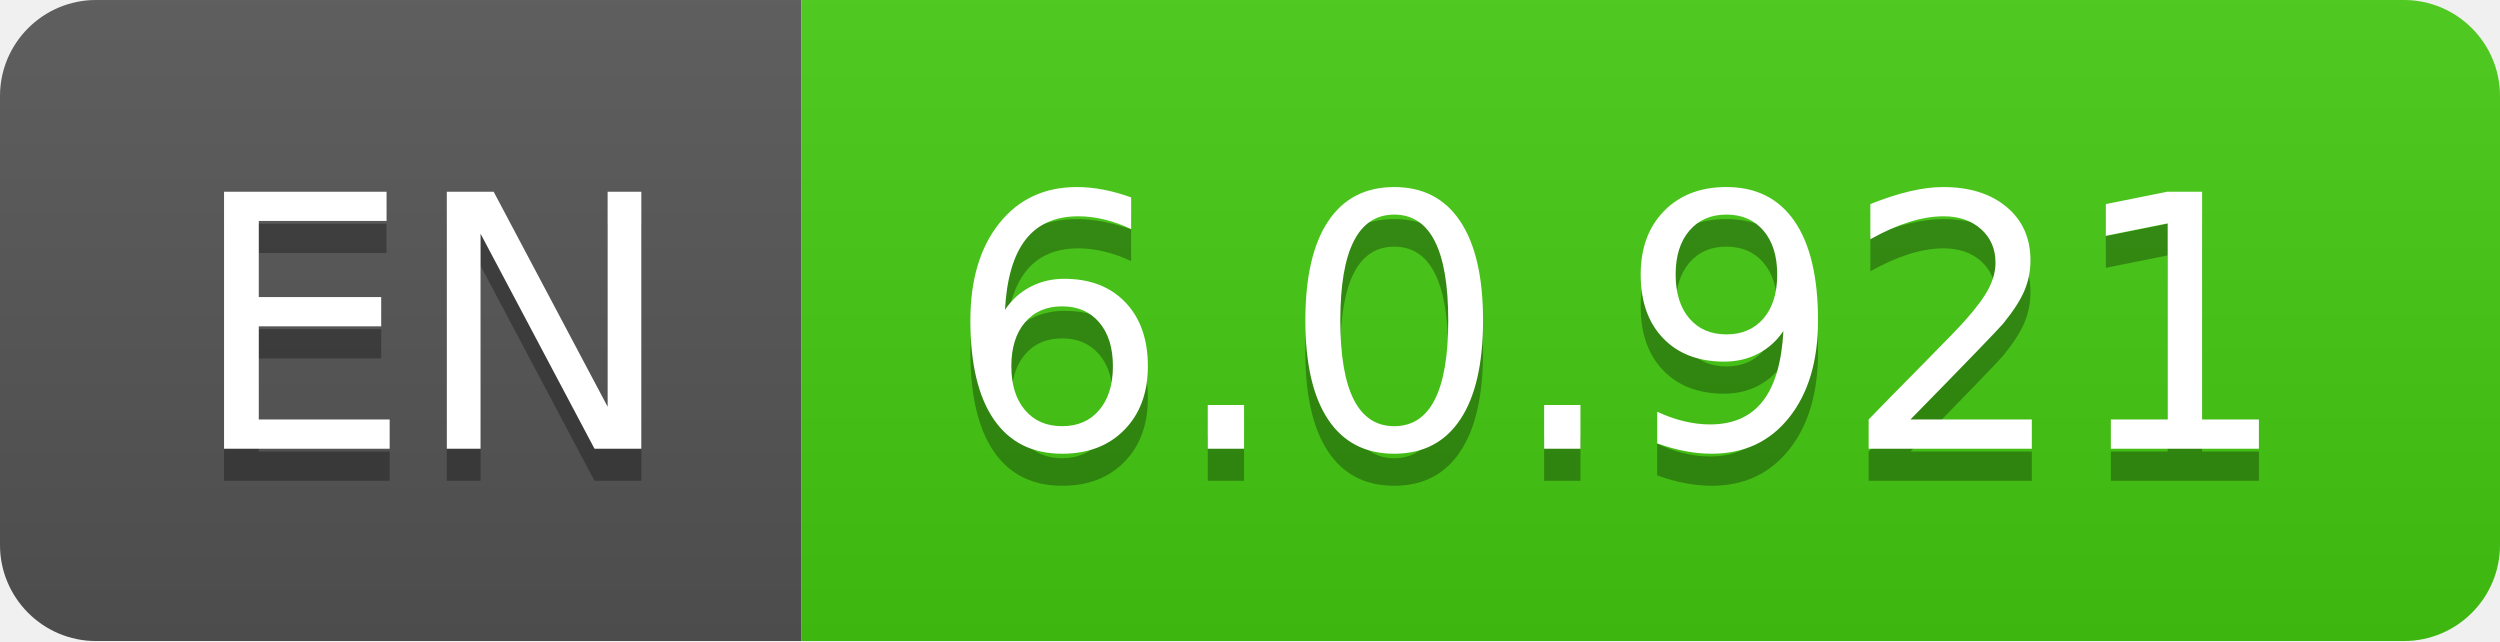
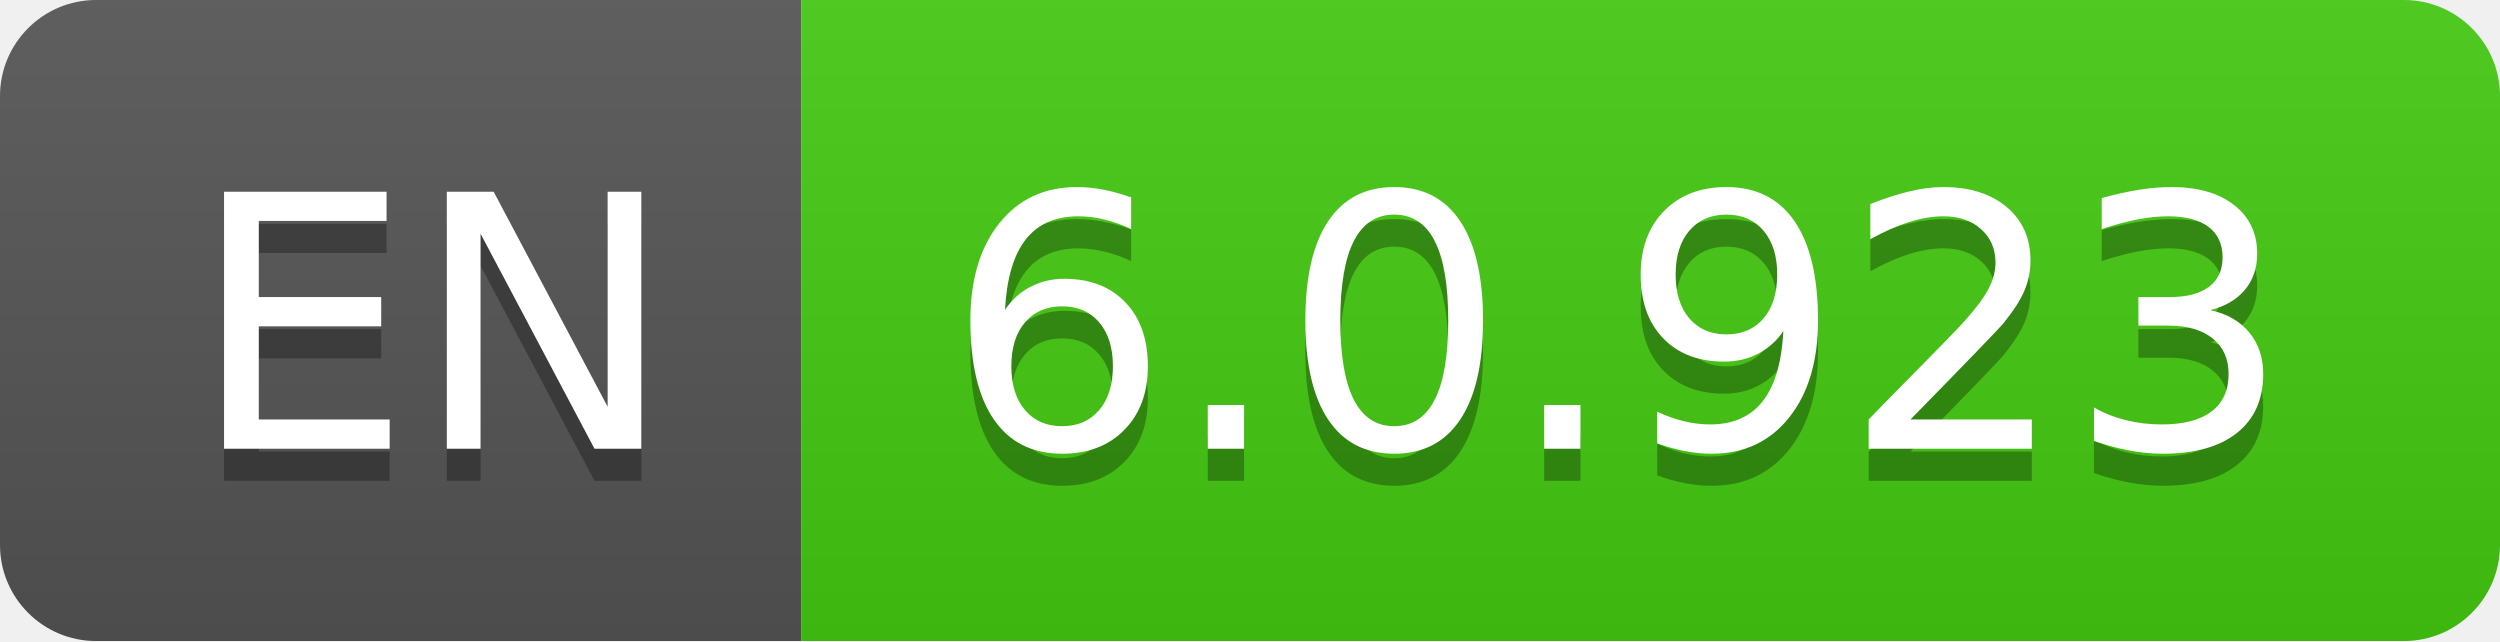
- <svg xmlns="http://www.w3.org/2000/svg" width="78" height="20" role="img" aria-label="EN: 6.0.921">
+ <svg xmlns="http://www.w3.org/2000/svg" width="78" height="20" role="img" aria-label="EN: 6.0.923">
  <linearGradient id="s" x2="0" y2="100%">
    <stop offset="0" stop-color="#bbb" stop-opacity=".1" />
    <stop offset="1" stop-opacity=".1" />
  </linearGradient>
  <clipPath id="r">
    <rect width="78" height="20" rx="3" fill="#fff" />
  </clipPath>
  <g clip-path="url(#r)">
    <rect width="25" height="20" fill="#555" />
    <rect x="25" width="53" height="20" fill="#4c1" />
    <rect width="78" height="20" fill="url(#s)" />
  </g>
  <g fill="#fff" text-anchor="middle" font-family="Verdana,Geneva,DejaVu Sans,sans-serif" text-rendering="geometricPrecision" font-size="110">
    <text aria-hidden="true" x="135" y="150" fill="#010101" fill-opacity=".3" transform="scale(.1)" textLength="150">EN</text>
    <text x="135" y="140" transform="scale(.1)" fill="#fff" textLength="150">EN</text>
-     <text aria-hidden="true" x="505" y="150" fill="#010101" fill-opacity=".3" transform="scale(.1)" textLength="430">6.0.921</text>
-     <text x="505" y="140" transform="scale(.1)" fill="#fff" textLength="430">6.0.921</text>
+     <text aria-hidden="true" x="505" y="150" fill="#010101" fill-opacity=".3" transform="scale(.1)" textLength="430">6.0.923</text>
+     <text x="505" y="140" transform="scale(.1)" fill="#fff" textLength="430">6.0.923</text>
  </g>
</svg>
